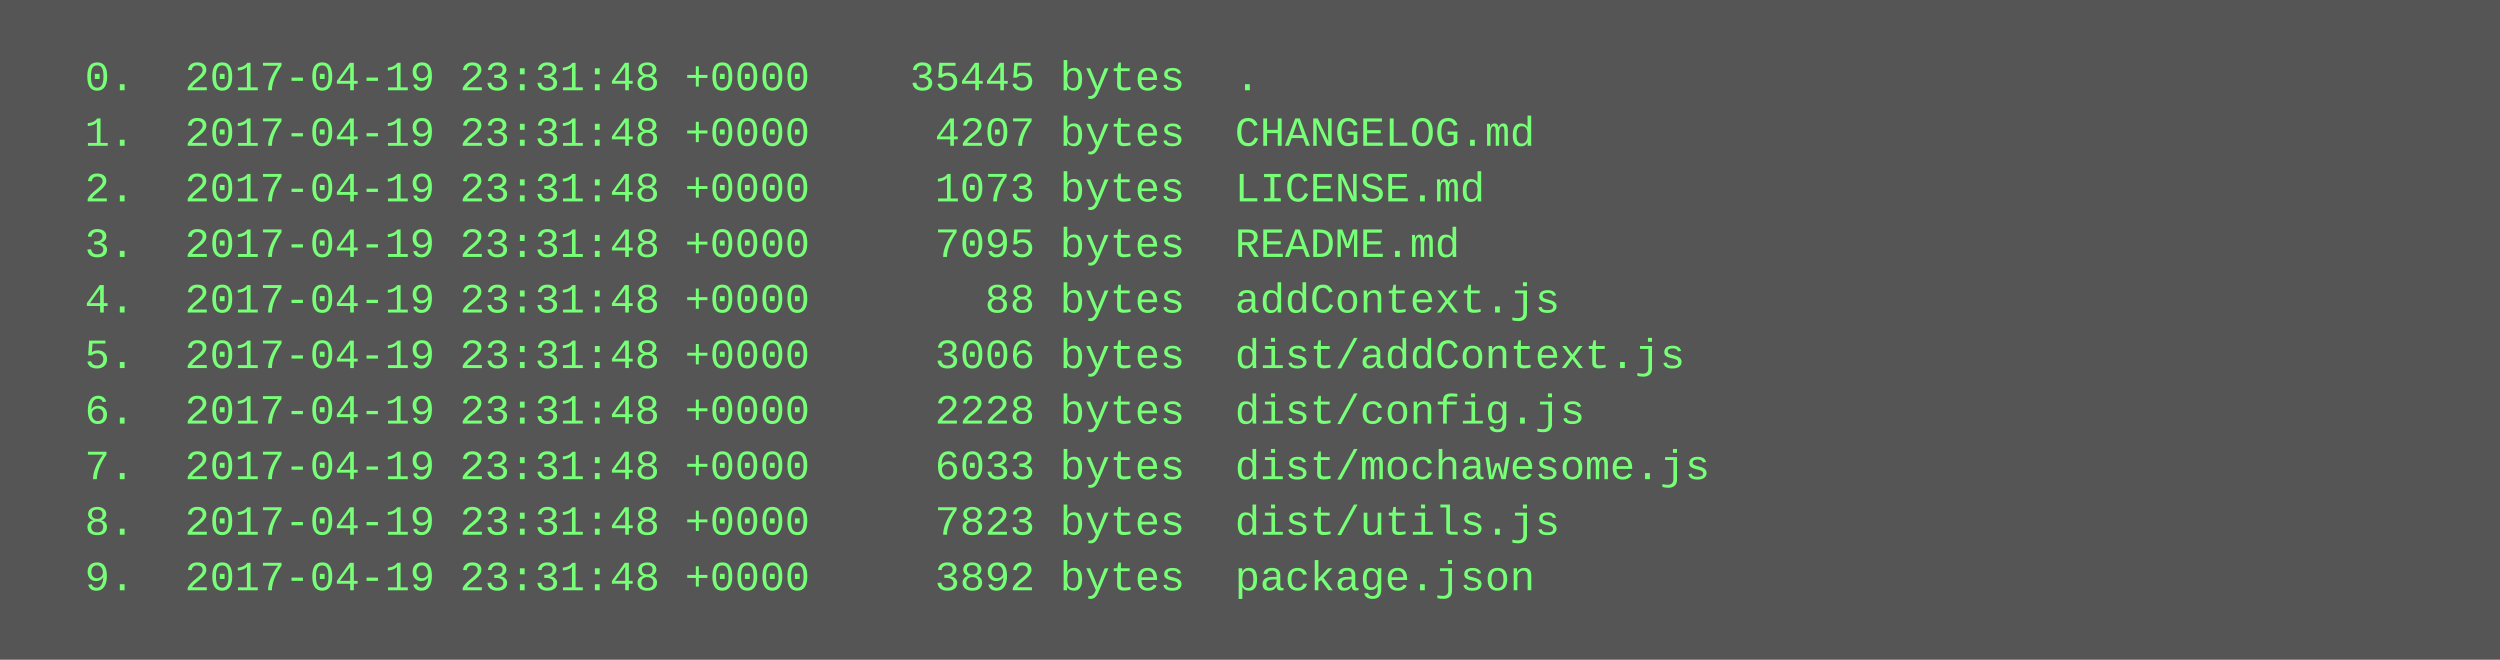
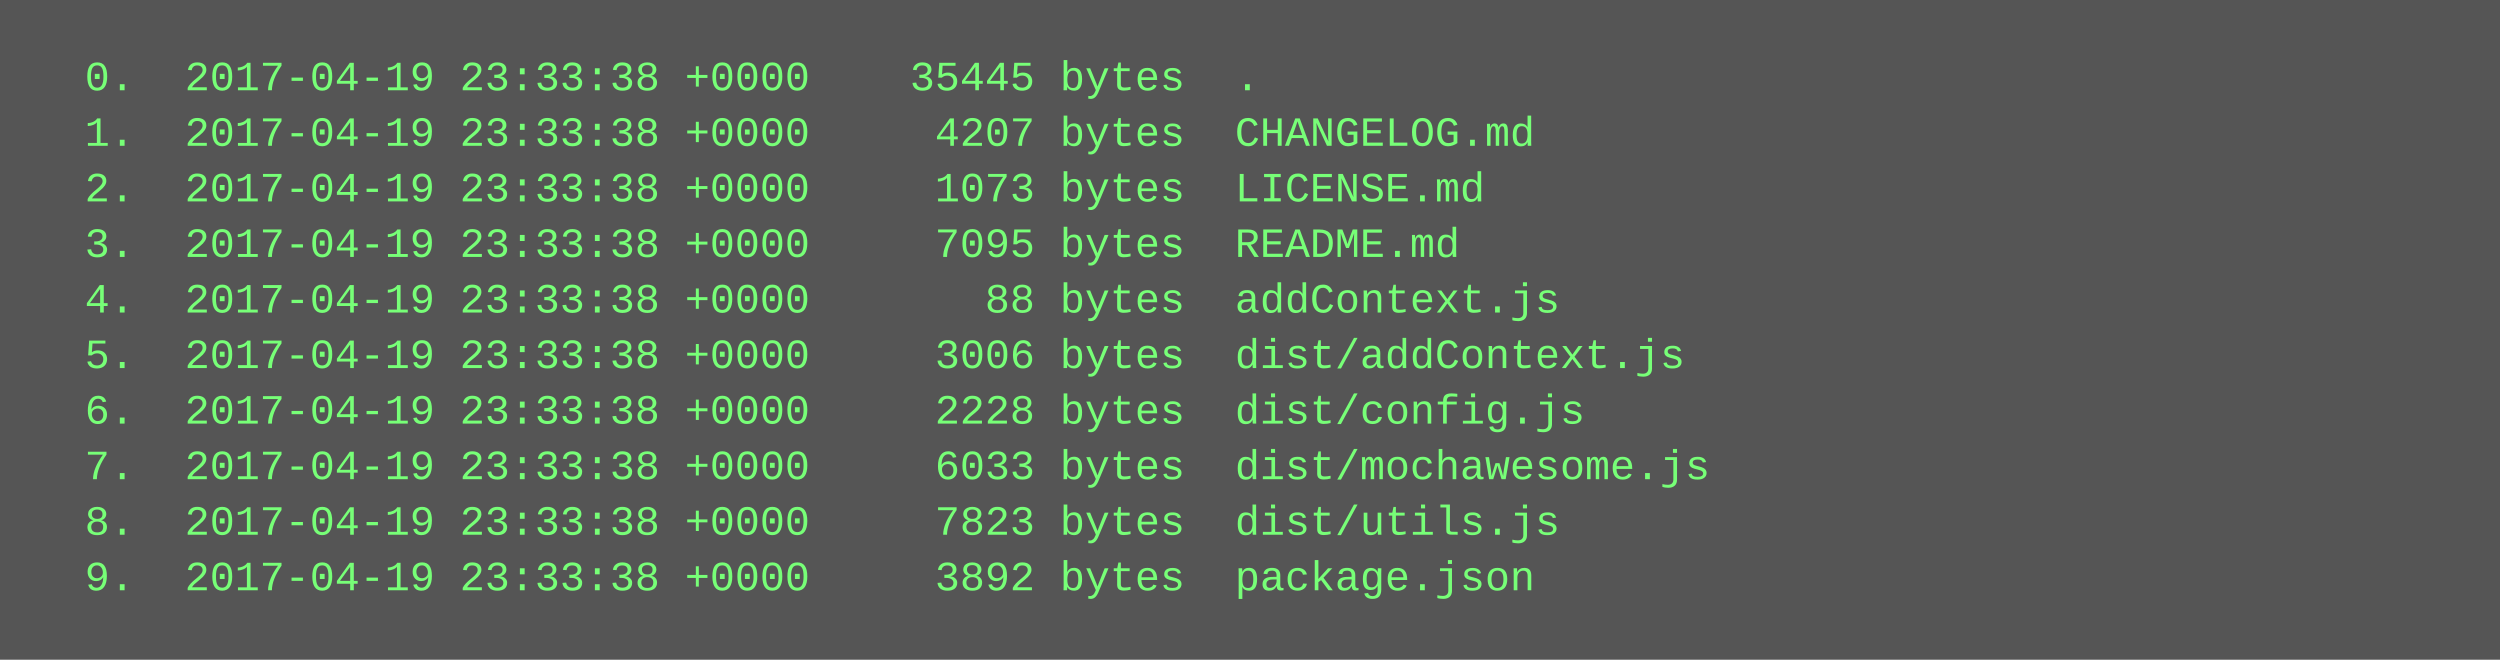
<svg xmlns="http://www.w3.org/2000/svg" height="190" width="720">
  <rect height="190" fill="#555" width="720" />
  <text fill="#7f7" font-family="Courier New" font-size="12" xml:space="preserve">
-     <tspan x="10" y="26">  0.  2017-04-19 23:31:48 +0000    35445 bytes  .</tspan>
-     <tspan x="10" y="42">  1.  2017-04-19 23:31:48 +0000     4207 bytes  CHANGELOG.md</tspan>
-     <tspan x="10" y="58">  2.  2017-04-19 23:31:48 +0000     1073 bytes  LICENSE.md</tspan>
-     <tspan x="10" y="74">  3.  2017-04-19 23:31:48 +0000     7095 bytes  README.md</tspan>
-     <tspan x="10" y="90">  4.  2017-04-19 23:31:48 +0000       88 bytes  addContext.js</tspan>
-     <tspan x="10" y="106">  5.  2017-04-19 23:31:48 +0000     3006 bytes  dist/addContext.js</tspan>
-     <tspan x="10" y="122">  6.  2017-04-19 23:31:48 +0000     2228 bytes  dist/config.js</tspan>
-     <tspan x="10" y="138">  7.  2017-04-19 23:31:48 +0000     6033 bytes  dist/mochawesome.js</tspan>
-     <tspan x="10" y="154">  8.  2017-04-19 23:31:48 +0000     7823 bytes  dist/utils.js</tspan>
-     <tspan x="10" y="170">  9.  2017-04-19 23:31:48 +0000     3892 bytes  package.json</tspan>
+     <tspan x="10" y="26">  0.  2017-04-19 23:33:38 +0000    35445 bytes  .</tspan>
+     <tspan x="10" y="42">  1.  2017-04-19 23:33:38 +0000     4207 bytes  CHANGELOG.md</tspan>
+     <tspan x="10" y="58">  2.  2017-04-19 23:33:38 +0000     1073 bytes  LICENSE.md</tspan>
+     <tspan x="10" y="74">  3.  2017-04-19 23:33:38 +0000     7095 bytes  README.md</tspan>
+     <tspan x="10" y="90">  4.  2017-04-19 23:33:38 +0000       88 bytes  addContext.js</tspan>
+     <tspan x="10" y="106">  5.  2017-04-19 23:33:38 +0000     3006 bytes  dist/addContext.js</tspan>
+     <tspan x="10" y="122">  6.  2017-04-19 23:33:38 +0000     2228 bytes  dist/config.js</tspan>
+     <tspan x="10" y="138">  7.  2017-04-19 23:33:38 +0000     6033 bytes  dist/mochawesome.js</tspan>
+     <tspan x="10" y="154">  8.  2017-04-19 23:33:38 +0000     7823 bytes  dist/utils.js</tspan>
+     <tspan x="10" y="170">  9.  2017-04-19 23:33:38 +0000     3892 bytes  package.json</tspan>
  </text>
</svg>
